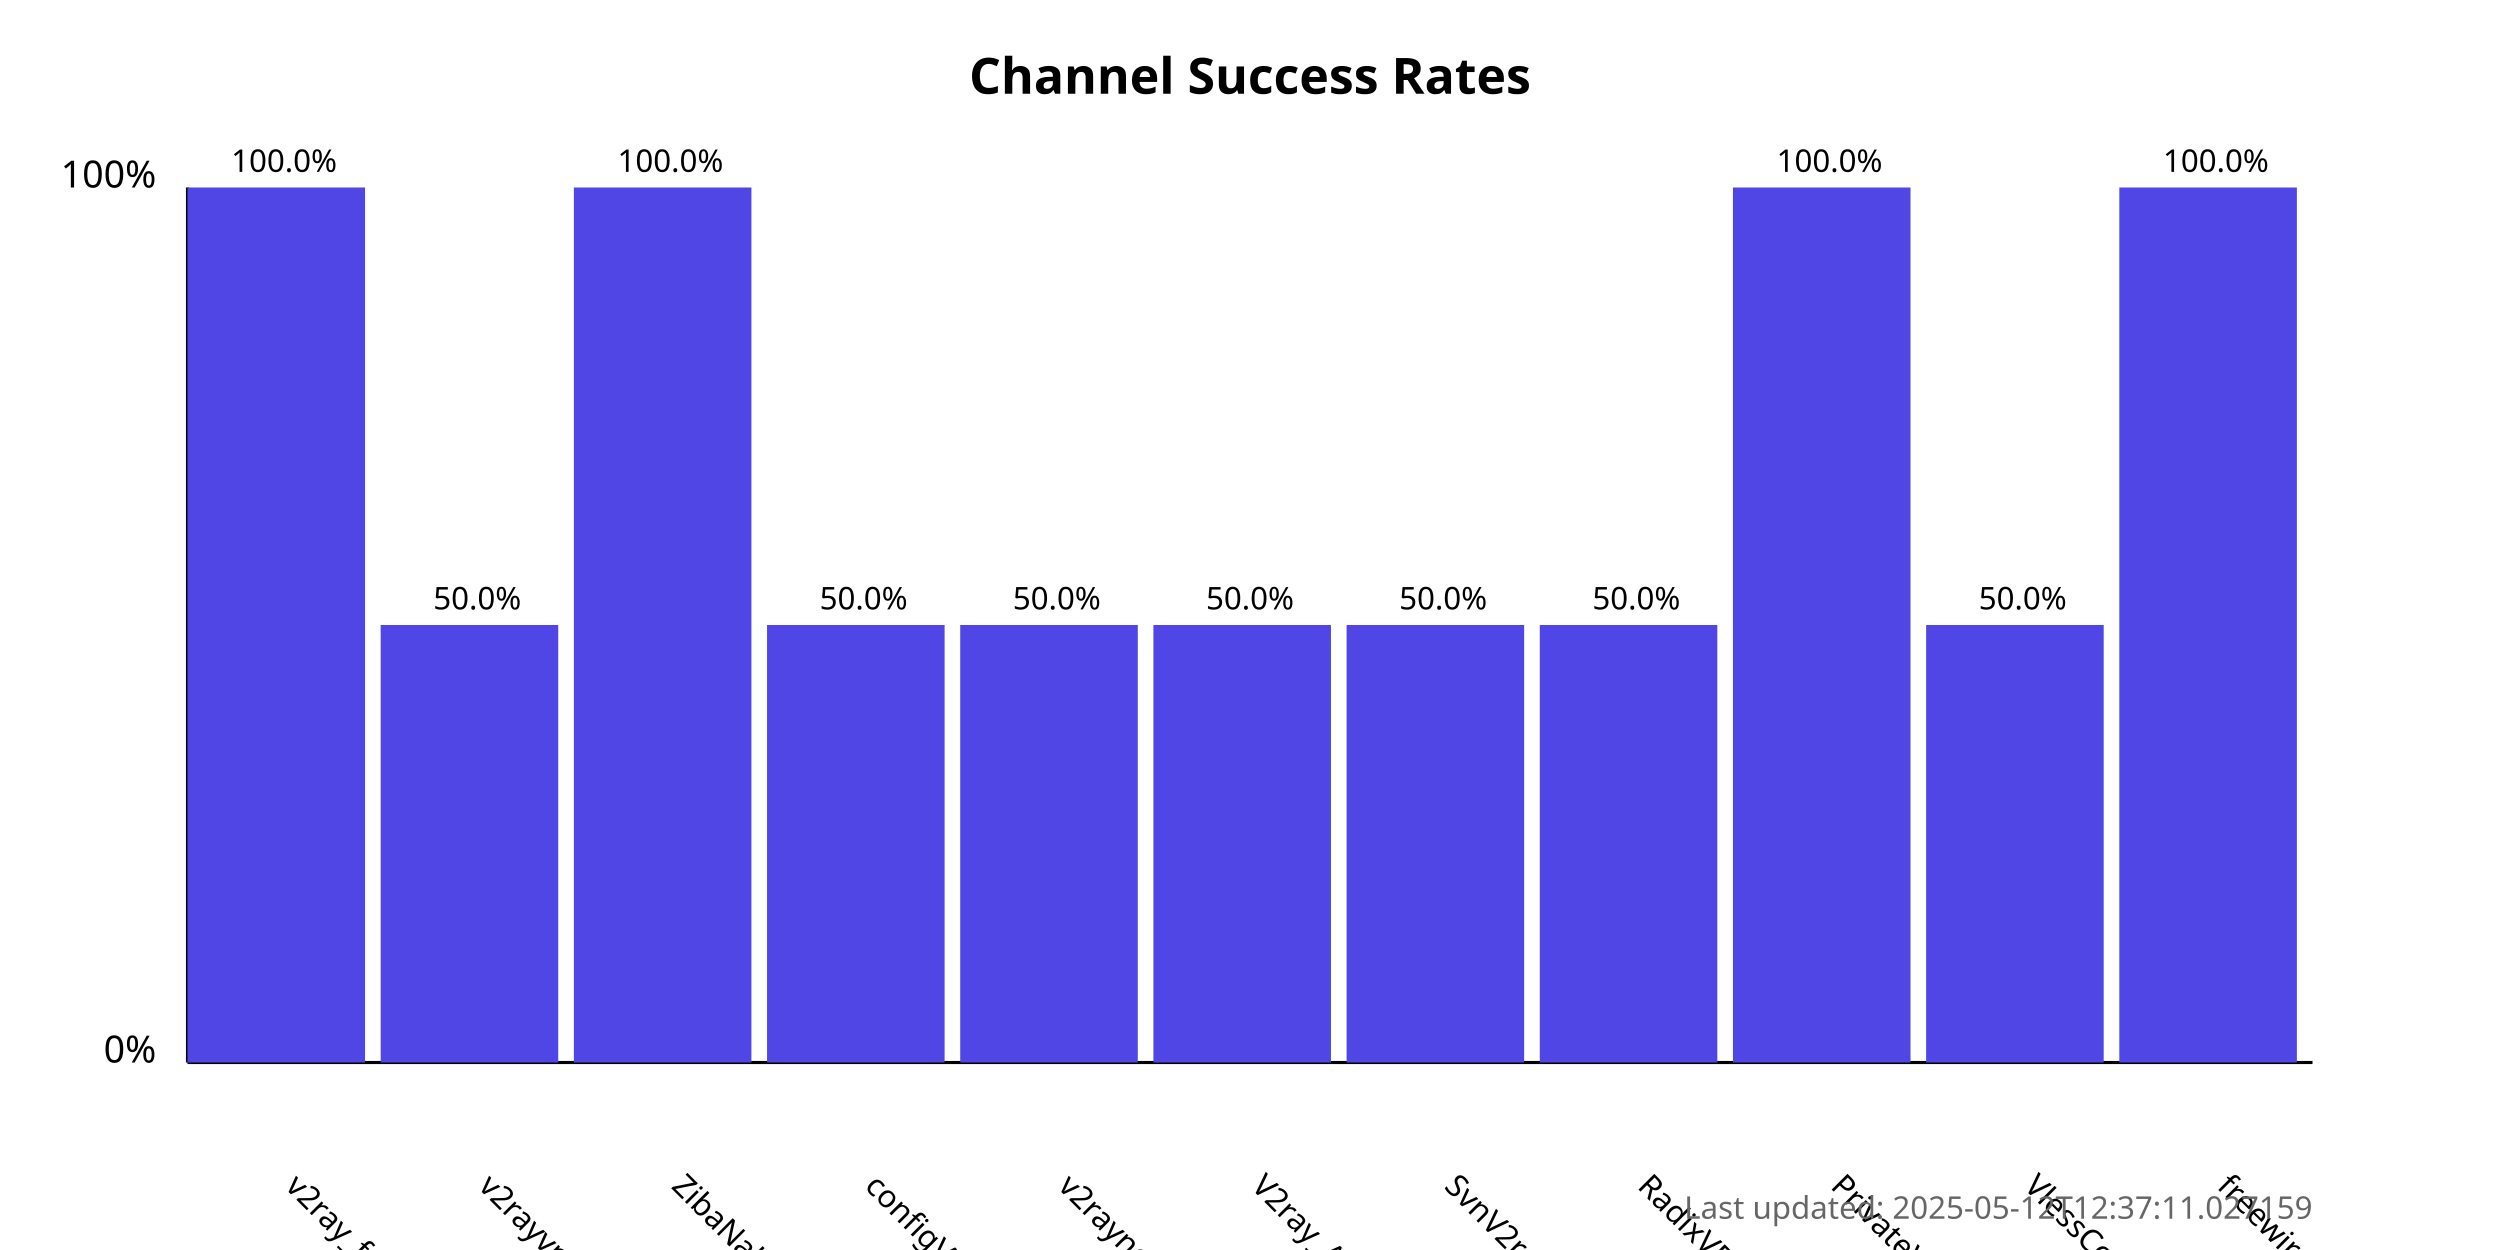
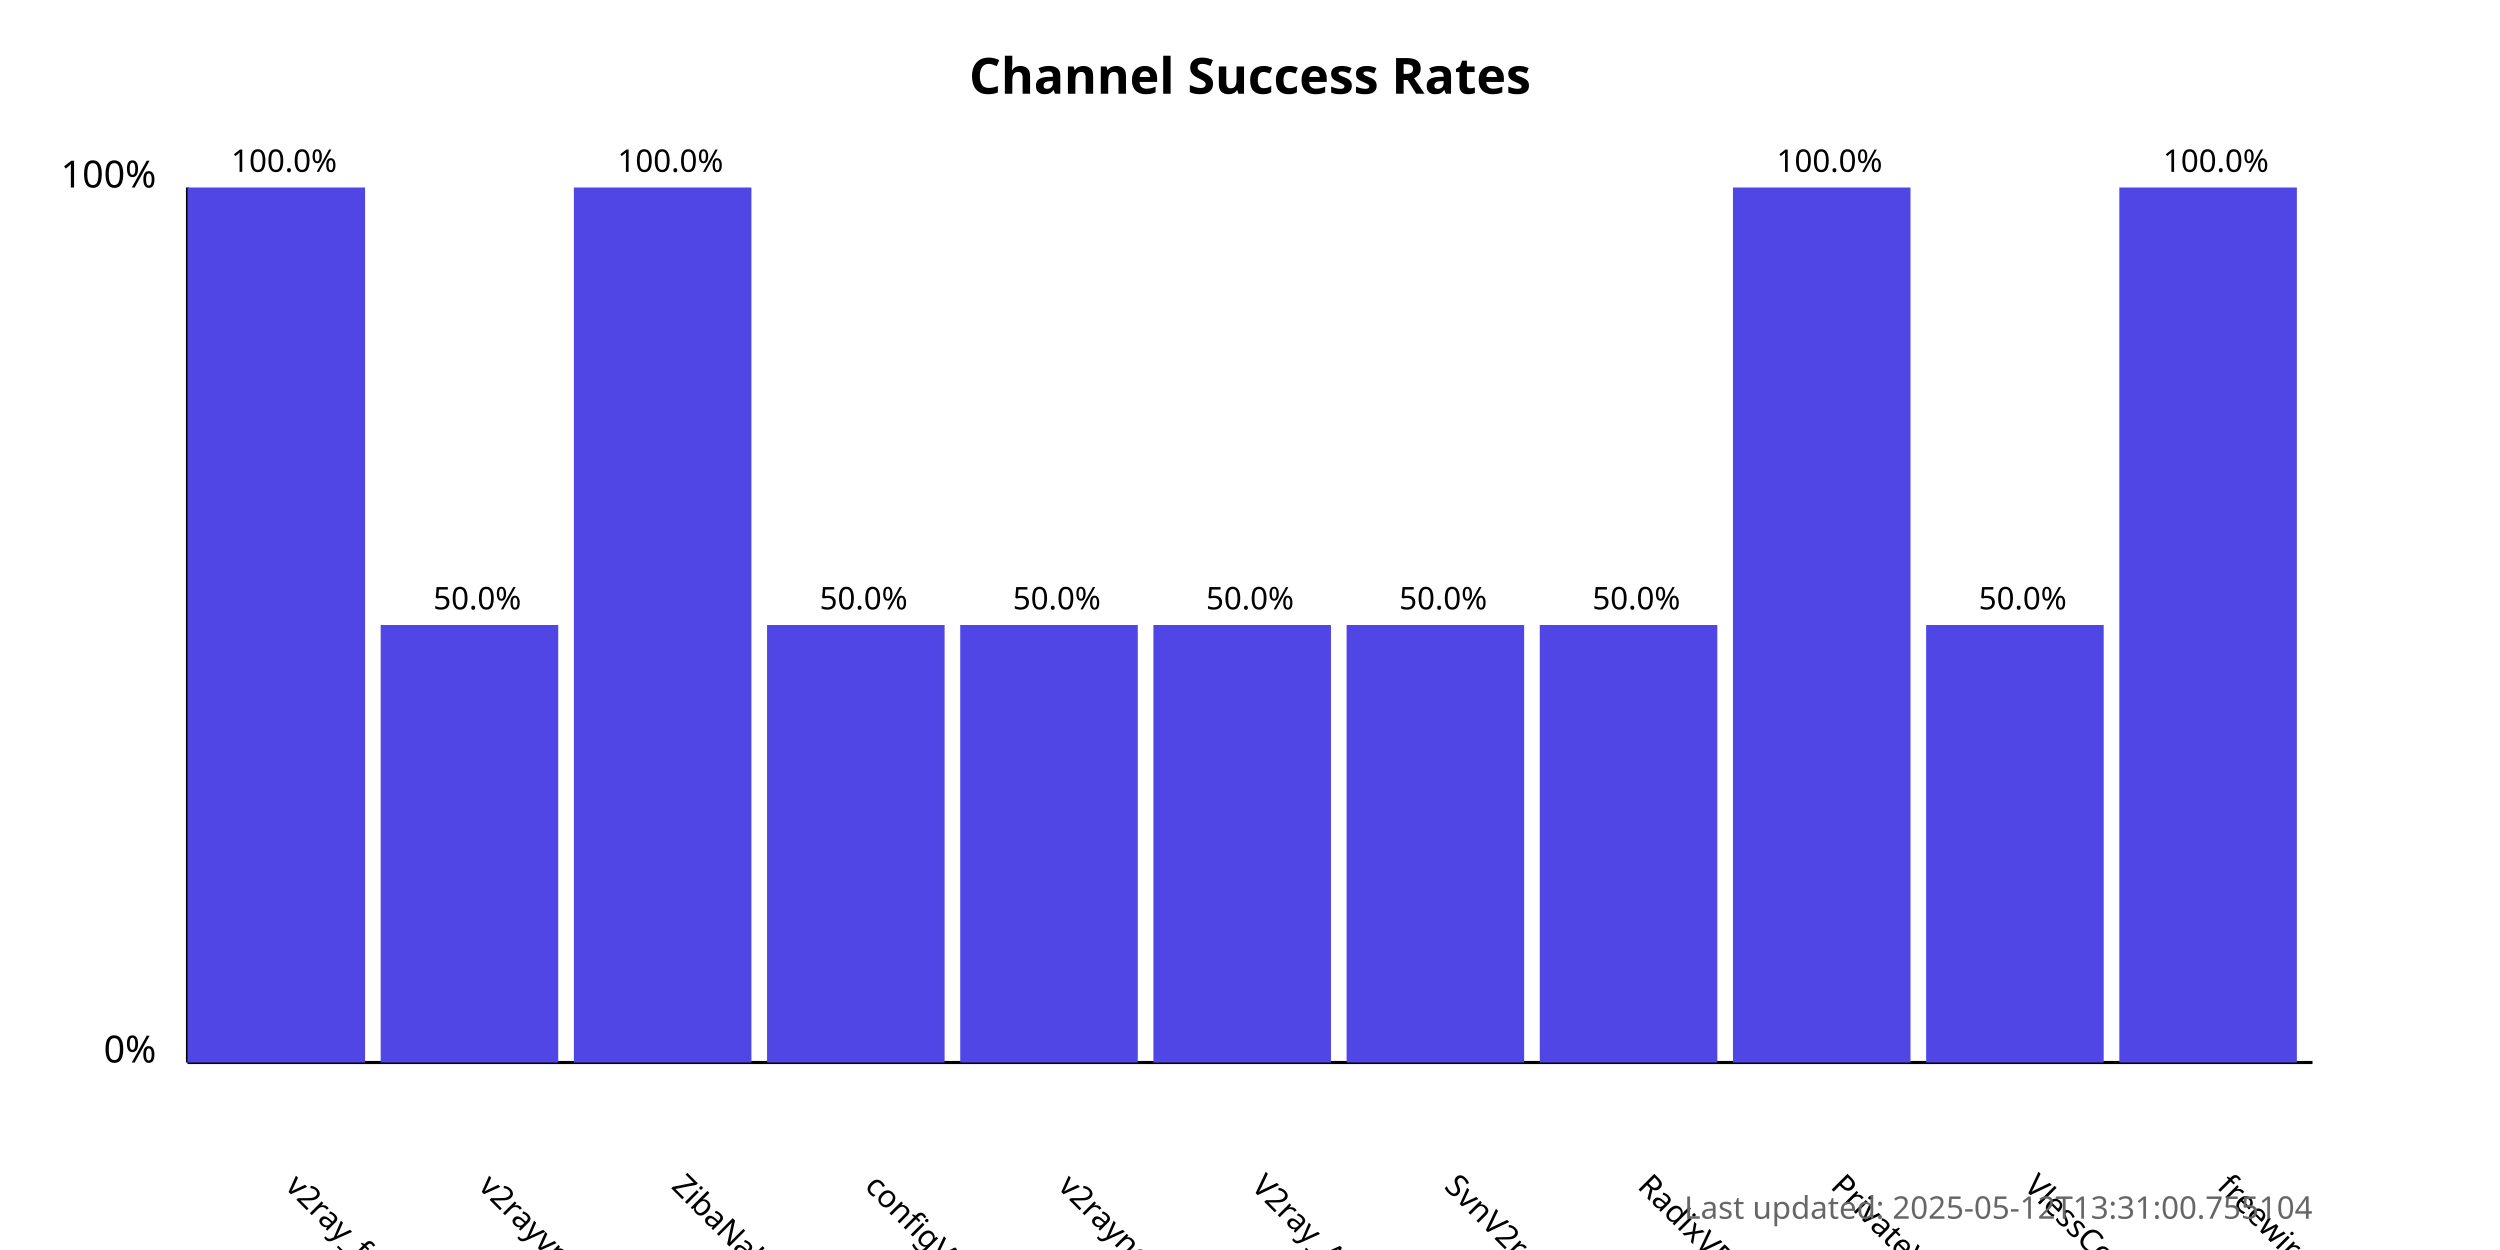
<svg xmlns="http://www.w3.org/2000/svg" width="800" height="400">
  <style>
            .chart-title { font: bold 16px sans-serif; }
            .axis-label { font: 12px sans-serif; }
            .tick-label { font: 10px sans-serif; }
            .bar { fill: #4f46e5; }
            .bar:hover { fill: #6366f1; }
            .timestamp { font: 10px sans-serif; fill: #666; }
        </style>
  <text x="400.0" y="30" text-anchor="middle" class="chart-title">
            Channel Success Rates
        </text>
  <line x1="60" y1="340" x2="60" y2="60" stroke="black" stroke-width="1" />
  <line x1="60" y1="340" x2="740" y2="340" stroke="black" stroke-width="1" />
  <text x="50" y="340" text-anchor="end" class="axis-label">0%</text>
  <text x="50" y="60" text-anchor="end" class="axis-label">100%</text>
  <g>
    <rect x="60" y="60.0" width="56.818" height="280.0" class="bar" />
    <text x="90.909" y="380" transform="rotate(45, 90.90909, 380)" text-anchor="start" class="tick-label">
                v2ray_free_conf
            </text>
    <text x="90.909" y="55.0" text-anchor="middle" class="tick-label">
                100.0%
            </text>
  </g>
  <g>
    <rect x="121.818" y="200.0" width="56.818" height="140.0" class="bar" />
    <text x="152.727" y="380" transform="rotate(45, 152.7273, 380)" text-anchor="start" class="tick-label">
                v2rayvpno
            </text>
    <text x="152.727" y="195.0" text-anchor="middle" class="tick-label">
                50.0%
            </text>
  </g>
  <g>
    <rect x="183.636" y="60.0" width="56.818" height="280.0" class="bar" />
    <text x="214.545" y="380" transform="rotate(45, 214.5455, 380)" text-anchor="start" class="tick-label">
                ZibaNabz
            </text>
    <text x="214.545" y="55.0" text-anchor="middle" class="tick-label">
                100.0%
            </text>
  </g>
  <g>
    <rect x="245.455" y="200.0" width="56.818" height="140.0" class="bar" />
    <text x="276.364" y="380" transform="rotate(45, 276.3636, 380)" text-anchor="start" class="tick-label">
                configV2rayForFree
            </text>
    <text x="276.364" y="195.0" text-anchor="middle" class="tick-label">
                50.0%
            </text>
  </g>
  <g>
    <rect x="307.273" y="200.0" width="56.818" height="140.0" class="bar" />
    <text x="338.182" y="380" transform="rotate(45, 338.1818, 380)" text-anchor="start" class="tick-label">
                v2rayngvpn
            </text>
    <text x="338.182" y="195.0" text-anchor="middle" class="tick-label">
                50.0%
            </text>
  </g>
  <g>
    <rect x="369.091" y="200.0" width="56.818" height="140.0" class="bar" />
    <text x="400.0" y="380" transform="rotate(45, 400.0, 380)" text-anchor="start" class="tick-label">
                V2ray_Alpha
            </text>
    <text x="400.0" y="195.0" text-anchor="middle" class="tick-label">
                50.0%
            </text>
  </g>
  <g>
    <rect x="430.909" y="200.0" width="56.818" height="140.0" class="bar" />
    <text x="461.818" y="380" transform="rotate(45, 461.8182, 380)" text-anchor="start" class="tick-label">
                SvnV2ray
            </text>
    <text x="461.818" y="195.0" text-anchor="middle" class="tick-label">
                50.0%
            </text>
  </g>
  <g>
    <rect x="492.727" y="200.0" width="56.818" height="140.0" class="bar" />
    <text x="523.636" y="380" transform="rotate(45, 523.6364, 380)" text-anchor="start" class="tick-label">
                RadixVPN
            </text>
    <text x="523.636" y="195.0" text-anchor="middle" class="tick-label">
                50.0%
            </text>
  </g>
  <g>
    <rect x="554.545" y="60.0" width="56.818" height="280.0" class="bar" />
    <text x="585.455" y="380" transform="rotate(45, 585.4545, 380)" text-anchor="start" class="tick-label">
                PrivateVPNs
            </text>
    <text x="585.455" y="55.0" text-anchor="middle" class="tick-label">
                100.0%
            </text>
  </g>
  <g>
    <rect x="616.364" y="200.0" width="56.818" height="140.0" class="bar" />
    <text x="647.273" y="380" transform="rotate(45, 647.2727, 380)" text-anchor="start" class="tick-label">
                VlessConfig
            </text>
    <text x="647.273" y="195.0" text-anchor="middle" class="tick-label">
                50.0%
            </text>
  </g>
  <g>
    <rect x="678.182" y="60.0" width="56.818" height="280.0" class="bar" />
    <text x="709.091" y="380" transform="rotate(45, 709.0909, 380)" text-anchor="start" class="tick-label">
                freewireguard
            </text>
    <text x="709.091" y="55.0" text-anchor="middle" class="tick-label">
                100.0%
            </text>
  </g>
  <text x="740" y="390" text-anchor="end" class="timestamp">
-             Last updated: 2025-05-12T12:37:11.027159
+             Last updated: 2025-05-12T13:31:00.755104
        </text>
</svg>
